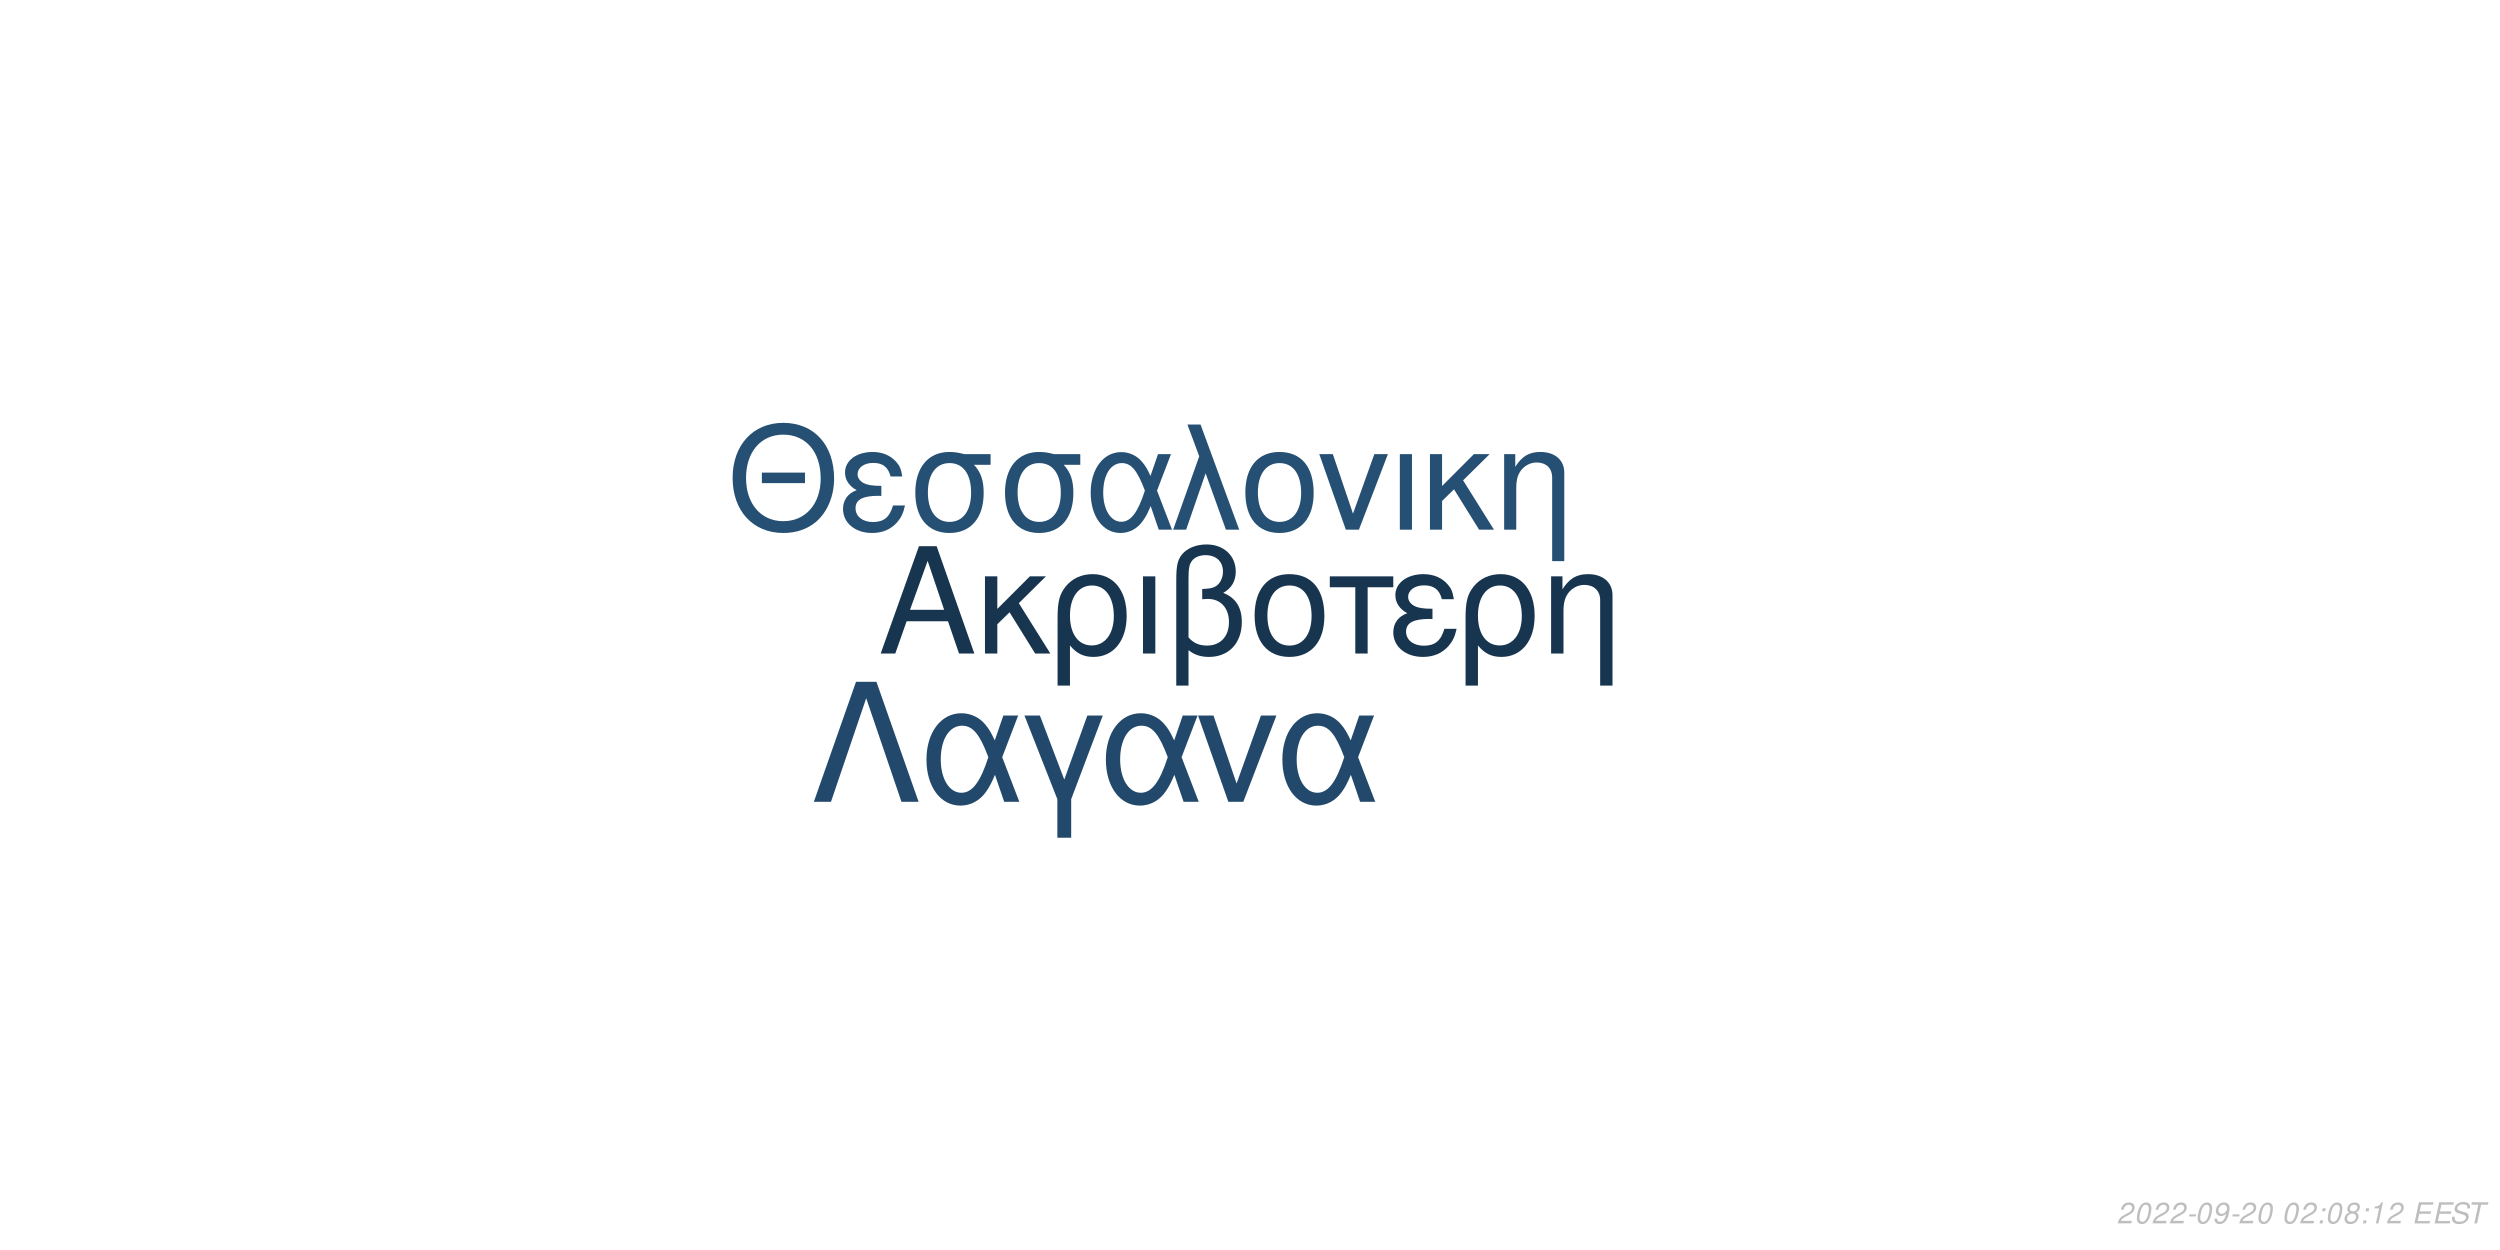
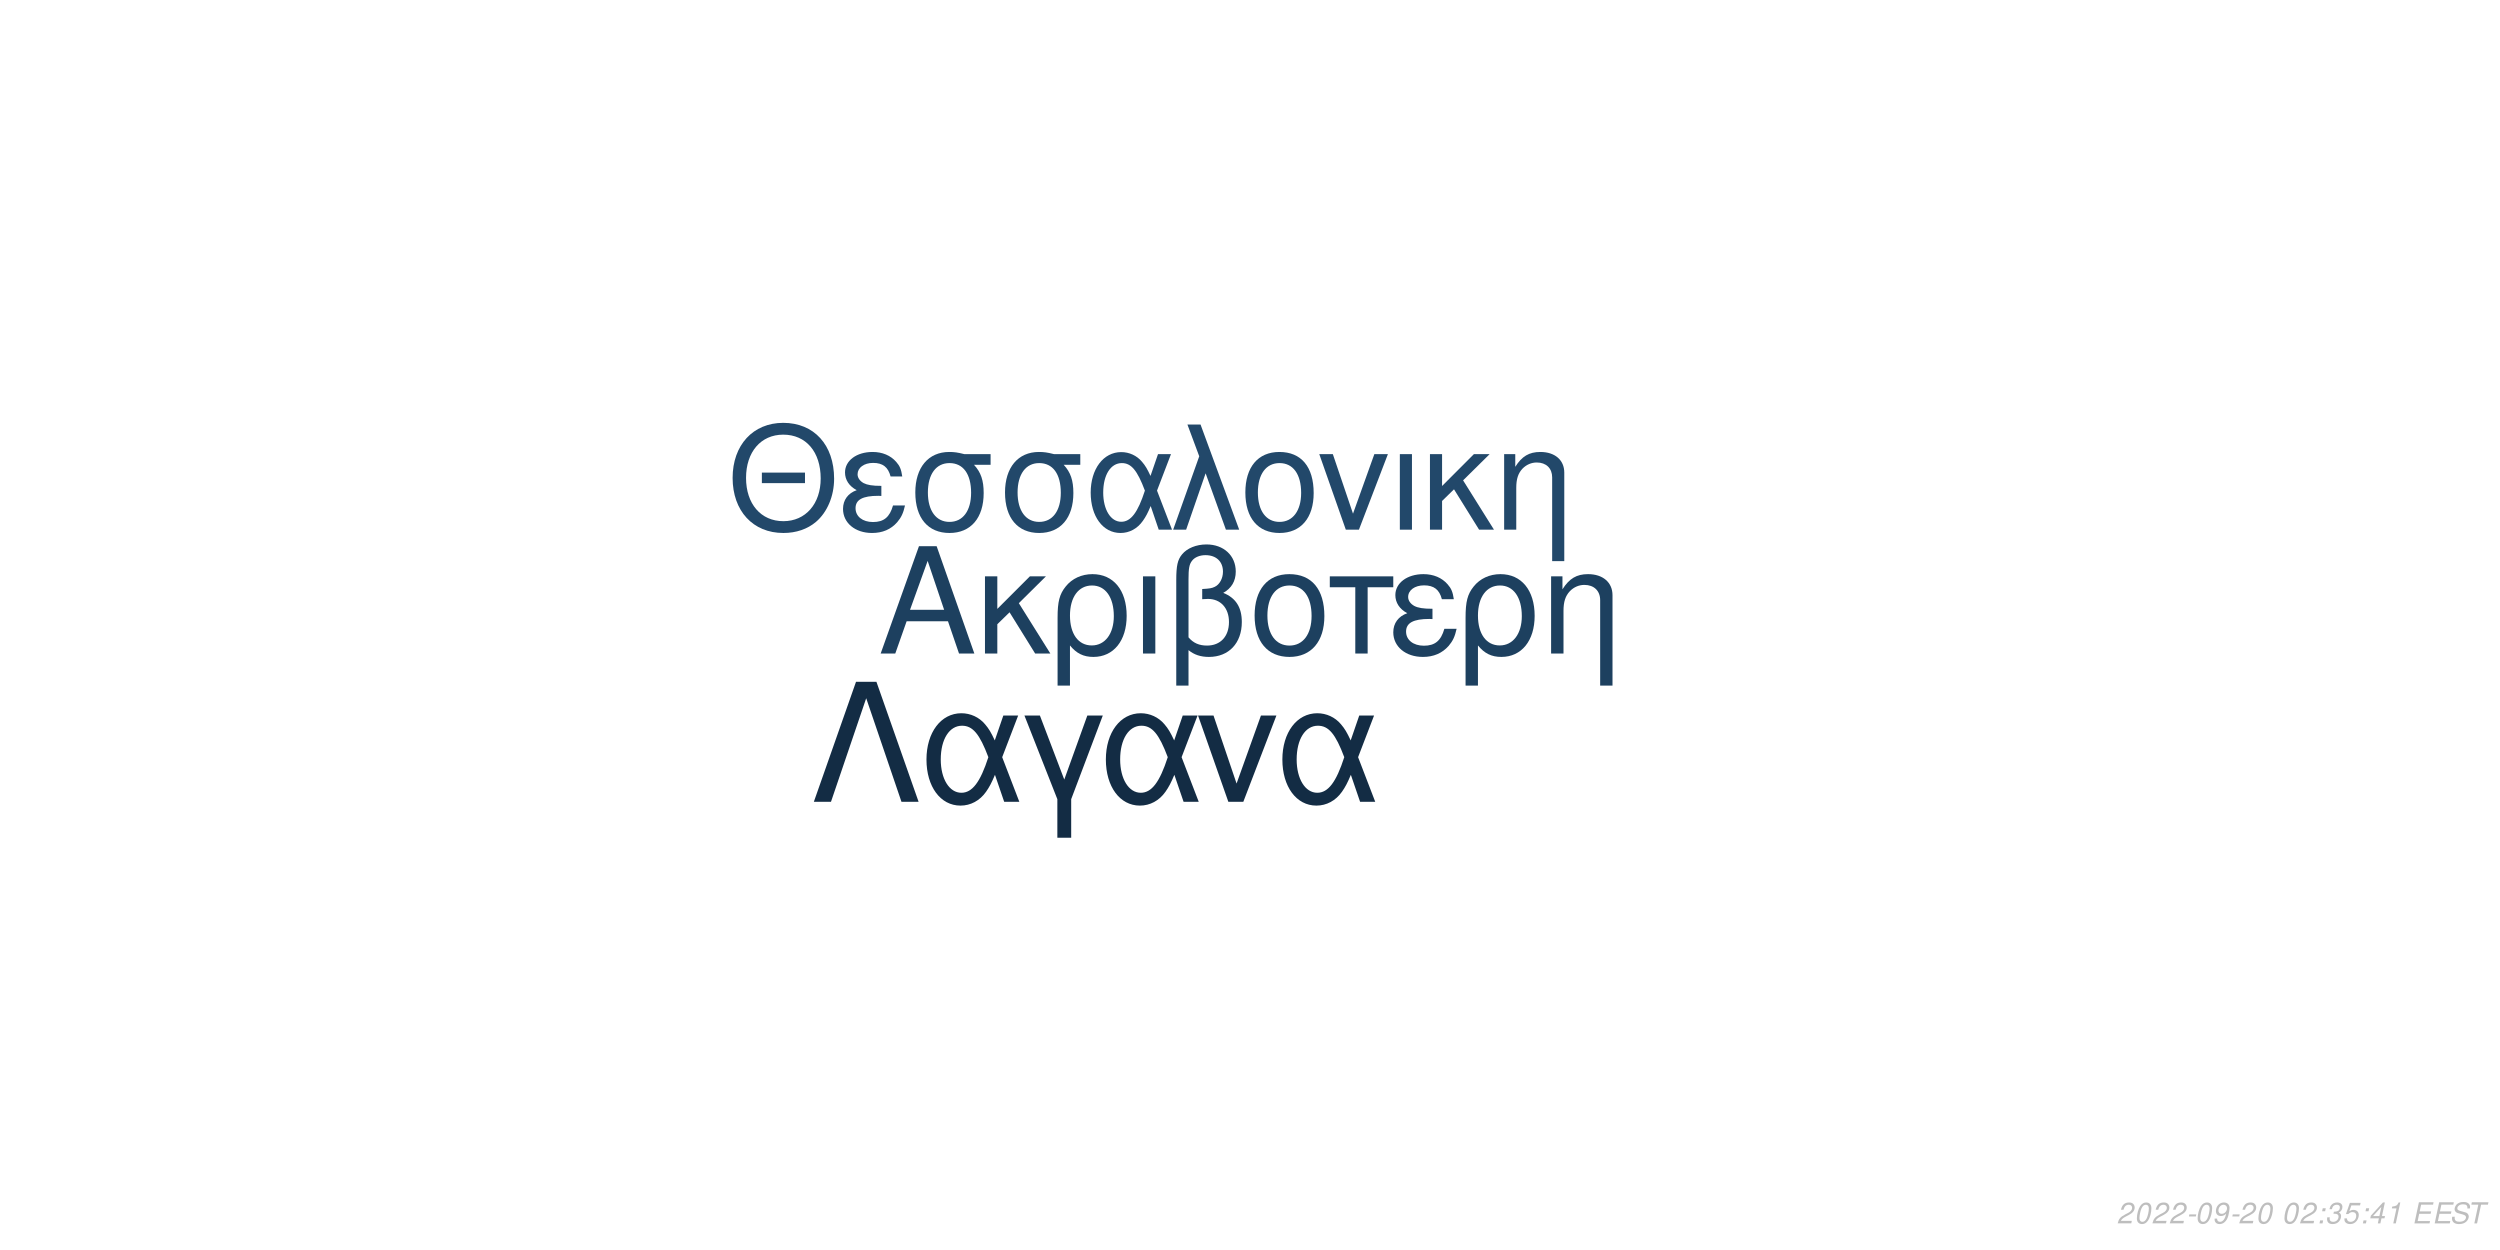
<svg xmlns="http://www.w3.org/2000/svg" xmlns:xlink="http://www.w3.org/1999/xlink" width="864pt" height="432pt" viewBox="0 0 864 432" version="1.1">
  <defs>
    <g>
      <symbol overflow="visible" id="glyph0-0">
        <path style="stroke:none;" d="" />
      </symbol>
      <symbol overflow="visible" id="glyph0-1">
        <path style="stroke:none;" d="M 24.125 -11.141 L 27.938 0 L 33.234 0 L 20.203 -37.094 L 14.094 -37.094 L 0.859 0 L 5.906 0 L 9.828 -11.141 Z M 22.797 -15.109 L 11 -15.109 L 17.094 -32.016 Z M 22.797 -15.109 " />
      </symbol>
      <symbol overflow="visible" id="glyph0-2">
        <path style="stroke:none;" d="M 7.172 -15.422 L 7.172 -26.672 L 2.906 -26.672 L 2.906 0 L 7.172 0 L 7.172 -10.125 L 11.406 -14.25 L 20.25 0 L 25.5 0 L 14.609 -17.406 L 23.969 -26.672 L 18.422 -26.672 Z M 7.172 -15.422 " />
      </symbol>
      <symbol overflow="visible" id="glyph0-3">
        <path style="stroke:none;" d="M 3 11.094 L 7.281 11.094 L 7.281 -2.797 C 9.516 -0.047 11.953 1.172 15.375 1.172 C 22.344 1.172 26.875 -4.422 26.875 -13.031 C 26.875 -21.891 22.297 -27.438 15.062 -27.438 C 11.297 -27.438 7.984 -25.906 5.797 -23.156 C 3.672 -20.516 3 -17.969 3 -12.359 Z M 14.906 -23.516 C 19.547 -23.516 22.438 -19.438 22.438 -12.922 C 22.438 -6.812 19.391 -2.797 14.812 -2.797 C 10.172 -2.797 7.281 -6.766 7.281 -13.125 C 7.281 -19.484 10.234 -23.516 14.906 -23.516 Z M 14.906 -23.516 " />
      </symbol>
      <symbol overflow="visible" id="glyph0-4">
        <path style="stroke:none;" d="M 3.516 0 L 7.781 0 L 7.781 -26.672 L 3.516 -26.672 Z M 3.516 0 " />
      </symbol>
      <symbol overflow="visible" id="glyph0-5">
        <path style="stroke:none;" d="M 4.016 11.094 L 8.25 11.094 L 8.25 -1.172 C 10.172 0.406 12.422 1.172 15.312 1.172 C 22.188 1.172 26.672 -3.609 26.672 -10.891 C 26.672 -15.984 24.578 -19.234 20.25 -20.969 C 23.109 -22.547 24.578 -25.031 24.578 -28.344 C 24.578 -33.844 20.406 -37.703 14.453 -37.703 C 10.938 -37.703 7.734 -36.391 6 -34.25 C 4.484 -32.422 4.016 -30.328 4.016 -25.391 Z M 8.25 -25.656 C 8.25 -29.359 8.5 -30.844 9.469 -32.062 C 10.375 -33.281 12.156 -34 14.094 -34 C 17.812 -34 20.156 -31.812 20.156 -28.297 C 20.156 -25.953 18.984 -23.812 17.297 -23.047 C 16.281 -22.547 15.469 -22.438 12.984 -22.297 L 12.984 -18.781 C 13.734 -18.828 14.344 -18.875 14.969 -18.875 C 19.344 -18.875 22.234 -15.719 22.234 -10.891 C 22.234 -5.906 19.281 -2.75 14.656 -2.75 C 11.953 -2.75 9.922 -3.609 8.25 -5.594 Z M 8.25 -25.656 " />
      </symbol>
      <symbol overflow="visible" id="glyph0-6">
        <path style="stroke:none;" d="M 14.094 -27.438 C 6.562 -27.438 2.094 -22.094 2.094 -13.125 C 2.094 -4.125 6.562 1.172 14.141 1.172 C 21.672 1.172 26.203 -4.172 26.203 -12.922 C 26.203 -22.188 21.828 -27.438 14.094 -27.438 Z M 14.141 -23.516 C 18.938 -23.516 21.781 -19.594 21.781 -12.984 C 21.781 -6.672 18.828 -2.75 14.141 -2.75 C 9.422 -2.75 6.516 -6.672 6.516 -13.125 C 6.516 -19.594 9.422 -23.516 14.141 -23.516 Z M 14.141 -23.516 " />
      </symbol>
      <symbol overflow="visible" id="glyph0-7">
        <path style="stroke:none;" d="M 7.891 0 L 12.156 0 L 12.156 -22.906 L 21.016 -22.906 L 21.016 -26.672 L -0.922 -26.672 L -0.922 -22.906 L 7.891 -22.906 Z M 7.891 0 " />
      </symbol>
      <symbol overflow="visible" id="glyph0-8">
        <path style="stroke:none;" d="M 14.562 -15.469 C 11.344 -15.469 9.562 -15.781 8.297 -16.438 C 6.922 -17.203 6.156 -18.328 6.156 -19.547 C 6.156 -21.891 8.453 -23.562 11.656 -23.562 C 15.062 -23.562 16.953 -22.094 17.812 -18.781 L 21.938 -18.781 C 21.578 -21.266 21.062 -22.5 19.797 -23.922 C 17.812 -26.203 14.906 -27.438 11.453 -27.438 C 5.797 -27.438 1.734 -24.375 1.734 -20.203 C 1.734 -17.609 3.156 -15.375 5.859 -13.938 C 2.797 -12.875 1.016 -10.484 1.016 -7.328 C 1.016 -2.391 5.297 1.172 11.25 1.172 C 14.969 1.172 17.906 -0.109 20.156 -2.641 C 21.578 -4.328 22.297 -5.797 22.906 -8.547 L 18.672 -8.547 C 17.5 -4.422 15.422 -2.703 11.609 -2.703 C 7.938 -2.703 5.438 -4.688 5.438 -7.578 C 5.438 -10.578 7.938 -11.953 13.484 -11.953 C 13.641 -11.953 14.094 -11.953 14.562 -11.906 Z M 14.562 -15.469 " />
      </symbol>
      <symbol overflow="visible" id="glyph0-9">
        <path style="stroke:none;" d="M 3.562 -26.672 L 3.562 0 L 7.844 0 L 7.844 -14.703 C 7.844 -17.906 8.5 -19.891 10.031 -21.531 C 11.406 -22.953 13.188 -23.719 15.062 -23.719 C 18.375 -23.719 20.516 -21.672 20.516 -18.469 L 20.516 11.094 L 24.781 11.094 L 24.781 -20.156 C 24.781 -24.578 21.469 -27.438 16.328 -27.438 C 12.359 -27.438 9.828 -25.906 7.484 -22.188 L 7.484 -26.672 Z M 3.562 -26.672 " />
      </symbol>
      <symbol overflow="visible" id="glyph1-0">
        <path style="stroke:none;" d="" />
      </symbol>
      <symbol overflow="visible" id="glyph1-1">
        <path style="stroke:none;" d="M 26.859 -19.734 L 11.953 -19.734 L 11.953 -16.094 L 26.859 -16.094 Z M 19.328 -36.922 C 8.922 -36.922 1.844 -29.25 1.844 -17.891 C 1.844 -6.484 8.875 1.141 19.391 1.141 C 23.812 1.141 27.703 -0.203 30.641 -2.688 C 34.578 -6.031 36.922 -11.656 36.922 -17.594 C 36.922 -29.297 30 -36.922 19.328 -36.922 Z M 19.328 -32.844 C 27.203 -32.844 32.281 -26.906 32.281 -17.688 C 32.281 -8.922 27.062 -2.938 19.391 -2.938 C 11.609 -2.938 6.484 -8.922 6.484 -17.891 C 6.484 -26.859 11.609 -32.844 19.328 -32.844 Z M 19.328 -32.844 " />
      </symbol>
      <symbol overflow="visible" id="glyph1-2">
        <path style="stroke:none;" d="M 14.25 -15.141 C 11.109 -15.141 9.375 -15.453 8.125 -16.094 C 6.781 -16.844 6.031 -17.938 6.031 -19.141 C 6.031 -21.422 8.266 -23.078 11.406 -23.078 C 14.75 -23.078 16.594 -21.625 17.438 -18.391 L 21.469 -18.391 C 21.125 -20.828 20.625 -22.031 19.391 -23.422 C 17.438 -25.656 14.594 -26.859 11.219 -26.859 C 5.688 -26.859 1.688 -23.875 1.688 -19.781 C 1.688 -17.234 3.094 -15.047 5.734 -13.656 C 2.734 -12.609 1 -10.266 1 -7.172 C 1 -2.344 5.188 1.141 11.016 1.141 C 14.656 1.141 17.547 -0.094 19.734 -2.594 C 21.125 -4.234 21.828 -5.688 22.422 -8.375 L 18.281 -8.375 C 17.141 -4.328 15.094 -2.641 11.359 -2.641 C 7.766 -2.641 5.328 -4.578 5.328 -7.422 C 5.328 -10.359 7.766 -11.703 13.203 -11.703 C 13.359 -11.703 13.797 -11.703 14.25 -11.656 Z M 14.25 -15.141 " />
      </symbol>
      <symbol overflow="visible" id="glyph1-3">
        <path style="stroke:none;" d="M 29 -26.109 L 19.938 -26.109 C 17.594 -26.703 16.438 -26.859 14.703 -26.859 C 7.469 -26.859 2.984 -21.469 2.984 -12.859 C 2.984 -4.031 7.375 1.141 14.797 1.141 C 22.172 1.141 26.609 -4.078 26.609 -12.656 C 26.609 -17.047 25.656 -19.828 23.266 -22.422 L 29 -22.422 Z M 14.797 -23.016 C 19.531 -23.016 22.266 -19.234 22.266 -12.75 C 22.266 -6.531 19.438 -2.688 14.797 -2.688 C 10.172 -2.688 7.328 -6.531 7.328 -12.859 C 7.328 -19.188 10.172 -23.016 14.797 -23.016 Z M 14.797 -23.016 " />
      </symbol>
      <symbol overflow="visible" id="glyph1-4">
        <path style="stroke:none;" d="M 29.344 -26.109 L 24.859 -26.109 L 22.266 -18.578 C 21.125 -21.031 20.484 -22.125 19.328 -23.469 C 17.547 -25.609 14.906 -26.812 12.156 -26.812 C 5.984 -26.812 1.594 -20.984 1.594 -12.812 C 1.594 -4.578 5.828 1.141 11.906 1.141 C 14.953 1.141 17.734 -0.344 19.625 -3.047 C 20.672 -4.531 21.281 -5.688 22.328 -8.172 L 25.109 0 L 29.703 0 L 24.516 -13.5 Z M 20.328 -13.5 C 17.891 -5.922 15.453 -2.734 12.156 -2.734 C 8.516 -2.734 5.922 -6.922 5.922 -12.812 C 5.922 -18.938 8.516 -23.016 12.359 -23.016 C 15.594 -23.016 17.688 -20.531 20.328 -13.5 Z M 20.328 -13.5 " />
      </symbol>
      <symbol overflow="visible" id="glyph1-5">
        <path style="stroke:none;" d="M 1.094 0 L 5.578 0 L 12.312 -19.484 L 19.328 0 L 23.922 0 L 10.562 -36.328 L 6.031 -36.328 L 10.109 -25.359 Z M 1.094 0 " />
      </symbol>
      <symbol overflow="visible" id="glyph1-6">
        <path style="stroke:none;" d="M 13.797 -26.859 C 6.422 -26.859 2.047 -21.625 2.047 -12.859 C 2.047 -4.031 6.422 1.141 13.859 1.141 C 21.234 1.141 25.656 -4.078 25.656 -12.656 C 25.656 -21.719 21.375 -26.859 13.797 -26.859 Z M 13.859 -23.016 C 18.531 -23.016 21.328 -19.188 21.328 -12.703 C 21.328 -6.531 18.438 -2.688 13.859 -2.688 C 9.219 -2.688 6.375 -6.531 6.375 -12.859 C 6.375 -19.188 9.219 -23.016 13.859 -23.016 Z M 13.859 -23.016 " />
      </symbol>
      <symbol overflow="visible" id="glyph1-7">
        <path style="stroke:none;" d="M 14.297 0 L 24.312 -26.109 L 19.625 -26.109 L 12.25 -5.531 L 5.281 -26.109 L 0.594 -26.109 L 9.766 0 Z M 14.297 0 " />
      </symbol>
      <symbol overflow="visible" id="glyph1-8">
        <path style="stroke:none;" d="M 3.438 0 L 7.625 0 L 7.625 -26.109 L 3.438 -26.109 Z M 3.438 0 " />
      </symbol>
      <symbol overflow="visible" id="glyph1-9">
        <path style="stroke:none;" d="M 7.031 -15.094 L 7.031 -26.109 L 2.844 -26.109 L 2.844 0 L 7.031 0 L 7.031 -9.922 L 11.156 -13.953 L 19.828 0 L 24.969 0 L 14.297 -17.047 L 23.469 -26.109 L 18.031 -26.109 Z M 7.031 -15.094 " />
      </symbol>
      <symbol overflow="visible" id="glyph1-10">
        <path style="stroke:none;" d="M 3.484 -26.109 L 3.484 0 L 7.672 0 L 7.672 -14.406 C 7.672 -17.547 8.328 -19.484 9.812 -21.078 C 11.156 -22.469 12.906 -23.219 14.75 -23.219 C 17.984 -23.219 20.078 -21.234 20.078 -18.094 L 20.078 10.859 L 24.266 10.859 L 24.266 -19.734 C 24.266 -24.062 21.031 -26.859 16 -26.859 C 12.109 -26.859 9.609 -25.359 7.328 -21.719 L 7.328 -26.109 Z M 3.484 -26.109 " />
      </symbol>
      <symbol overflow="visible" id="glyph2-0">
        <path style="stroke:none;" d="" />
      </symbol>
      <symbol overflow="visible" id="glyph2-1">
        <path style="stroke:none;" d="M 22.531 -41.484 L 15.484 -41.484 L 0.906 0 L 6.828 0 L 19 -35.797 L 31.188 0 L 37.109 0 Z M 22.531 -41.484 " />
      </symbol>
      <symbol overflow="visible" id="glyph2-2">
        <path style="stroke:none;" d="M 33.516 -29.812 L 28.391 -29.812 L 25.438 -21.219 C 24.125 -24.016 23.391 -25.266 22.078 -26.797 C 20.031 -29.25 17.016 -30.609 13.891 -30.609 C 6.828 -30.609 1.828 -23.953 1.828 -14.625 C 1.828 -5.234 6.656 1.312 13.594 1.312 C 17.078 1.312 20.266 -0.391 22.422 -3.469 C 23.609 -5.172 24.297 -6.484 25.5 -9.328 L 28.688 0 L 33.922 0 L 28 -15.422 Z M 23.219 -15.422 C 20.422 -6.766 17.641 -3.125 13.891 -3.125 C 9.734 -3.125 6.766 -7.906 6.766 -14.625 C 6.766 -21.625 9.734 -26.297 14.109 -26.297 C 17.812 -26.297 20.203 -23.453 23.219 -15.422 Z M 23.219 -15.422 " />
      </symbol>
      <symbol overflow="visible" id="glyph2-3">
        <path style="stroke:none;" d="M 12.062 12.406 L 16.844 12.406 L 16.844 -0.906 L 27.766 -29.812 L 22.422 -29.812 L 14.453 -7.688 L 6.031 -29.812 L 0.688 -29.812 L 12.062 -0.906 Z M 12.062 12.406 " />
      </symbol>
      <symbol overflow="visible" id="glyph2-4">
        <path style="stroke:none;" d="M 16.328 0 L 27.766 -29.812 L 22.422 -29.812 L 14 -6.312 L 6.031 -29.812 L 0.688 -29.812 L 11.156 0 Z M 16.328 0 " />
      </symbol>
      <symbol overflow="visible" id="glyph3-0">
        <path style="stroke:none;" d="" />
      </symbol>
      <symbol overflow="visible" id="glyph3-1">
        <path style="stroke:none;" d="M 5.234 -0.875 L 1.469 -0.875 C 1.641 -1.375 2.203 -1.891 3.109 -2.344 L 4.234 -2.938 C 5.562 -3.625 6.219 -4.469 6.219 -5.484 C 6.219 -5.938 6.062 -6.359 5.797 -6.656 C 5.469 -7.047 4.984 -7.234 4.312 -7.234 C 2.766 -7.234 1.891 -6.453 1.484 -4.734 L 2.375 -4.734 C 2.484 -5.188 2.609 -5.484 2.797 -5.75 C 3.094 -6.203 3.609 -6.453 4.188 -6.453 C 4.891 -6.453 5.344 -6.031 5.344 -5.375 C 5.344 -4.703 4.859 -4.094 4.016 -3.656 L 2.984 -3.125 C 1.234 -2.188 0.797 -1.656 0.344 -0.016 L 5.047 -0.016 Z M 5.234 -0.875 " />
      </symbol>
      <symbol overflow="visible" id="glyph3-2">
        <path style="stroke:none;" d="M 4.203 -7.234 C 3.375 -7.234 2.688 -6.812 2.125 -5.984 C 1.484 -5.047 0.984 -3.188 0.984 -1.734 C 0.984 -1.109 1.172 -0.562 1.484 -0.266 C 1.797 0.047 2.281 0.234 2.766 0.234 C 3.625 0.234 4.281 -0.156 4.859 -1.016 C 5.516 -1.953 6 -3.797 6 -5.266 C 6 -6.5 5.328 -7.234 4.203 -7.234 Z M 4.094 -6.453 C 4.734 -6.453 5.125 -5.984 5.125 -5.156 C 5.125 -4.203 4.781 -2.625 4.406 -1.812 C 3.984 -0.938 3.516 -0.547 2.875 -0.547 C 2.25 -0.547 1.875 -1.031 1.875 -1.828 C 1.875 -2.797 2.203 -4.344 2.594 -5.203 C 2.984 -6.047 3.453 -6.453 4.094 -6.453 Z M 4.094 -6.453 " />
      </symbol>
      <symbol overflow="visible" id="glyph3-3">
        <path style="stroke:none;" d="M 3.516 -3.125 L 1.125 -3.125 L 0.969 -2.406 L 3.359 -2.406 Z M 3.516 -3.125 " />
      </symbol>
      <symbol overflow="visible" id="glyph3-4">
        <path style="stroke:none;" d="M 0.844 -1.656 C 0.844 -1.547 0.844 -1.438 0.844 -1.375 C 0.844 -0.406 1.531 0.234 2.578 0.234 C 3.203 0.234 3.766 0.016 4.297 -0.438 C 4.938 -1 5.312 -1.656 5.594 -2.719 C 5.844 -3.672 6.016 -4.766 6.016 -5.375 C 6.016 -5.844 5.844 -6.328 5.547 -6.656 C 5.203 -7.031 4.703 -7.234 4.062 -7.234 C 2.516 -7.234 1.297 -5.938 1.297 -4.266 C 1.297 -3.203 1.984 -2.547 3.047 -2.547 C 3.484 -2.547 3.953 -2.672 4.281 -2.891 C 4.406 -2.984 4.547 -3.078 4.828 -3.344 C 4.438 -1.484 3.703 -0.547 2.703 -0.547 C 2.109 -0.547 1.719 -0.938 1.719 -1.547 L 1.719 -1.656 Z M 3.953 -6.453 C 4.625 -6.453 5.141 -5.953 5.141 -5.281 C 5.141 -4.188 4.312 -3.312 3.297 -3.312 C 2.594 -3.312 2.172 -3.734 2.172 -4.453 C 2.172 -5.562 2.984 -6.453 3.953 -6.453 Z M 3.953 -6.453 " />
      </symbol>
      <symbol overflow="visible" id="glyph3-5">
        <path style="stroke:none;" d="" />
      </symbol>
      <symbol overflow="visible" id="glyph3-6">
        <path style="stroke:none;" d="M 2.359 -1.031 L 1.312 -1.031 L 1.094 0 L 2.141 0 Z M 3.266 -5.234 L 2.219 -5.234 L 2 -4.203 L 3.047 -4.203 Z M 3.266 -5.234 " />
      </symbol>
      <symbol overflow="visible" id="glyph3-7">
-         <path style="stroke:none;" d="M 4.766 -3.797 C 5.078 -3.969 5.234 -4.078 5.438 -4.234 C 5.812 -4.594 6.062 -5.172 6.062 -5.734 C 6.062 -6.625 5.344 -7.234 4.266 -7.234 C 2.812 -7.234 1.703 -6.219 1.703 -4.875 C 1.703 -4.406 1.875 -4.125 2.359 -3.812 C 1.297 -3.312 0.75 -2.516 0.75 -1.469 C 0.75 -0.438 1.547 0.234 2.812 0.234 C 3.656 0.234 4.359 -0.094 4.938 -0.734 C 5.359 -1.234 5.609 -1.859 5.609 -2.438 C 5.609 -3.047 5.312 -3.516 4.766 -3.797 Z M 4.109 -6.453 C 4.797 -6.453 5.188 -6.125 5.188 -5.578 C 5.188 -5.266 5.062 -4.922 4.859 -4.672 C 4.562 -4.312 4.188 -4.156 3.656 -4.156 C 2.984 -4.156 2.594 -4.453 2.594 -4.984 C 2.594 -5.859 3.203 -6.453 4.109 -6.453 Z M 3.453 -3.406 C 4.234 -3.406 4.734 -2.984 4.734 -2.312 C 4.734 -1.312 3.922 -0.547 2.875 -0.547 C 2.125 -0.547 1.625 -0.969 1.625 -1.625 C 1.625 -2.609 2.438 -3.406 3.453 -3.406 Z M 3.453 -3.406 " />
+         <path style="stroke:none;" d="M 2.922 -3.312 C 3.125 -3.344 3.234 -3.344 3.375 -3.344 C 4.203 -3.344 4.688 -3 4.688 -2.406 C 4.688 -1.312 3.906 -0.547 2.781 -0.547 C 2.047 -0.547 1.594 -0.938 1.594 -1.562 C 1.594 -1.719 1.609 -1.844 1.656 -2.094 L 0.766 -2.094 C 0.734 -1.797 0.719 -1.641 0.719 -1.469 C 0.719 -0.375 1.406 0.234 2.641 0.234 C 3.547 0.234 4.297 -0.078 4.812 -0.656 C 5.266 -1.156 5.562 -1.875 5.562 -2.547 C 5.562 -3.125 5.344 -3.453 4.797 -3.734 C 5.641 -4.234 6.016 -4.844 6.016 -5.734 C 6.016 -6.656 5.312 -7.234 4.203 -7.234 C 3.375 -7.234 2.672 -6.938 2.188 -6.375 C 1.891 -6.031 1.703 -5.641 1.516 -4.906 L 2.391 -4.906 C 2.5 -5.359 2.594 -5.594 2.734 -5.812 C 3.047 -6.234 3.516 -6.453 4.078 -6.453 C 4.734 -6.453 5.141 -6.125 5.141 -5.578 C 5.141 -5.188 5.016 -4.797 4.797 -4.547 C 4.516 -4.234 4 -4.062 3.266 -4.062 L 3.078 -4.062 Z M 2.922 -3.312 " />
      </symbol>
      <symbol overflow="visible" id="glyph3-8">
+         <path style="stroke:none;" d="M 6.297 -7.094 L 2.594 -7.094 L 1.234 -3.234 L 2.047 -3.234 C 2.656 -3.766 2.938 -3.906 3.531 -3.906 C 4.328 -3.906 4.797 -3.453 4.797 -2.688 C 4.797 -1.438 3.969 -0.547 2.828 -0.547 C 2.031 -0.547 1.609 -0.938 1.578 -1.734 L 0.703 -1.734 L 0.703 -1.516 C 0.703 -0.938 0.844 -0.547 1.188 -0.266 C 1.562 0.062 2.078 0.234 2.703 0.234 C 3.656 0.234 4.391 -0.156 4.984 -0.922 C 5.422 -1.5 5.672 -2.234 5.672 -2.953 C 5.672 -4 4.938 -4.672 3.812 -4.672 C 3.328 -4.672 2.906 -4.547 2.406 -4.234 L 3.109 -6.219 L 6.109 -6.219 Z M 6.297 -7.094 " />
+       </symbol>
+       <symbol overflow="visible" id="glyph3-9">
+         <path style="stroke:none;" d="M 3.625 -1.75 L 3.266 0 L 4.141 0 L 4.516 -1.75 L 5.562 -1.75 L 5.734 -2.531 L 4.688 -2.531 L 5.688 -7.234 L 5.016 -7.234 L 0.844 -2.672 L 0.641 -1.75 Z M 3.797 -2.531 L 1.594 -2.531 L 4.469 -5.703 Z M 3.797 -2.531 " />
+       </symbol>
+       <symbol overflow="visible" id="glyph3-10">
        <path style="stroke:none;" d="M 3.703 -5.188 L 2.594 0 L 3.469 0 L 5.016 -7.234 L 4.438 -7.234 C 3.906 -6.156 3.688 -6.016 2.234 -5.812 L 2.109 -5.188 Z M 3.703 -5.188 " />
      </symbol>
-       <symbol overflow="visible" id="glyph3-9">
+       <symbol overflow="visible" id="glyph3-11">
        <path style="stroke:none;" d="M 2.547 -3.312 L 6.5 -3.312 L 6.688 -4.141 L 2.719 -4.141 L 3.219 -6.469 L 7.344 -6.469 L 7.516 -7.297 L 2.453 -7.297 L 0.906 0 L 6.125 0 L 6.297 -0.812 L 2.016 -0.812 Z M 2.547 -3.312 " />
      </symbol>
-       <symbol overflow="visible" id="glyph3-10">
+       <symbol overflow="visible" id="glyph3-12">
        <path style="stroke:none;" d="M 7.062 -5.156 C 7.125 -5.438 7.141 -5.562 7.141 -5.703 C 7.141 -6.156 6.938 -6.594 6.594 -6.891 C 6.188 -7.25 5.656 -7.406 4.875 -7.406 C 3.844 -7.406 3.047 -7.125 2.5 -6.562 C 2.094 -6.141 1.781 -5.438 1.781 -4.922 C 1.781 -4.297 2.219 -3.766 2.891 -3.562 L 4.594 -3.094 C 5.406 -2.859 5.734 -2.578 5.734 -2.094 C 5.734 -1.781 5.547 -1.406 5.266 -1.141 C 4.844 -0.766 4.266 -0.578 3.453 -0.578 C 2.328 -0.578 1.812 -0.984 1.812 -1.906 C 1.812 -2.047 1.812 -2.125 1.844 -2.312 L 0.984 -2.312 C 0.906 -2.062 0.891 -1.906 0.891 -1.688 C 0.891 -0.484 1.797 0.234 3.297 0.234 C 4.359 0.234 5.234 -0.062 5.812 -0.609 C 6.344 -1.078 6.688 -1.797 6.688 -2.375 C 6.688 -2.641 6.609 -2.906 6.453 -3.156 C 6.234 -3.5 5.938 -3.703 5.469 -3.828 L 3.75 -4.312 C 2.984 -4.547 2.734 -4.734 2.734 -5.188 C 2.734 -5.547 2.875 -5.844 3.188 -6.109 C 3.547 -6.438 4.031 -6.594 4.703 -6.594 C 5.266 -6.594 5.688 -6.484 5.906 -6.297 C 6.094 -6.125 6.219 -5.797 6.219 -5.516 C 6.219 -5.422 6.203 -5.344 6.188 -5.156 Z M 7.062 -5.156 " />
      </symbol>
-       <symbol overflow="visible" id="glyph3-11">
+       <symbol overflow="visible" id="glyph3-13">
        <path style="stroke:none;" d="M 4.938 -6.469 L 7.312 -6.469 L 7.484 -7.297 L 1.75 -7.297 L 1.578 -6.469 L 3.984 -6.469 L 2.609 0 L 3.547 0 Z M 4.938 -6.469 " />
      </symbol>
    </g>
  </defs>
  <g id="surface1">
    <rect x="0" y="0" width="864" height="432" style="fill:rgb(100%,100%,100%);fill-opacity:1;stroke:none;" />
-     <g style="fill:rgb(9.412%,20.784%,31.373%);fill-opacity:1;">
+     <g style="fill:rgb(11.373%,25.098%,37.255%);fill-opacity:1;">
      <use xlink:href="#glyph0-1" x="303.5" y="225.861" />
      <use xlink:href="#glyph0-2" x="337.5" y="225.861" />
      <use xlink:href="#glyph0-3" x="362.5" y="225.861" />
      <use xlink:href="#glyph0-4" x="391.5" y="225.861" />
      <use xlink:href="#glyph0-5" x="402.5" y="225.861" />
      <use xlink:href="#glyph0-6" x="431.5" y="225.861" />
      <use xlink:href="#glyph0-7" x="460.5" y="225.861" />
      <use xlink:href="#glyph0-8" x="480.5" y="225.861" />
      <use xlink:href="#glyph0-3" x="503.5" y="225.861" />
      <use xlink:href="#glyph0-9" x="532.5" y="225.861" />
    </g>
-     <g style="fill:rgb(14.51%,30.98%,45.098%);fill-opacity:1;">
+     <g style="fill:rgb(13.333%,28.235%,41.569%);fill-opacity:1;">
      <use xlink:href="#glyph1-1" x="251.348" y="183.058" />
      <use xlink:href="#glyph1-2" x="290.348" y="183.058" />
      <use xlink:href="#glyph1-3" x="313.348" y="183.058" />
      <use xlink:href="#glyph1-3" x="344.348" y="183.058" />
      <use xlink:href="#glyph1-4" x="375.348" y="183.058" />
      <use xlink:href="#glyph1-5" x="404.348" y="183.058" />
      <use xlink:href="#glyph1-6" x="428.348" y="183.058" />
      <use xlink:href="#glyph1-7" x="455.348" y="183.058" />
      <use xlink:href="#glyph1-8" x="480.348" y="183.058" />
      <use xlink:href="#glyph1-9" x="491.348" y="183.058" />
      <use xlink:href="#glyph1-10" x="516.348" y="183.058" />
    </g>
-     <g style="fill:rgb(13.333%,28.627%,41.961%);fill-opacity:1;">
+     <g style="fill:rgb(7.451%,17.255%,26.667%);fill-opacity:1;">
      <use xlink:href="#glyph2-1" x="280.359" y="277.105" />
      <use xlink:href="#glyph2-2" x="318.359" y="277.105" />
      <use xlink:href="#glyph2-3" x="353.359" y="277.105" />
      <use xlink:href="#glyph2-2" x="380.359" y="277.105" />
      <use xlink:href="#glyph2-4" x="413.359" y="277.105" />
      <use xlink:href="#glyph2-2" x="441.359" y="277.105" />
    </g>
    <g style="fill:rgb(74.51%,74.51%,74.51%);fill-opacity:1;">
      <use xlink:href="#glyph3-1" x="731.52" y="422.81" />
      <use xlink:href="#glyph3-2" x="737.52" y="422.81" />
      <use xlink:href="#glyph3-1" x="743.52" y="422.81" />
      <use xlink:href="#glyph3-1" x="749.52" y="422.81" />
      <use xlink:href="#glyph3-3" x="755.52" y="422.81" />
      <use xlink:href="#glyph3-2" x="758.52" y="422.81" />
      <use xlink:href="#glyph3-4" x="764.52" y="422.81" />
      <use xlink:href="#glyph3-3" x="770.52" y="422.81" />
      <use xlink:href="#glyph3-1" x="773.52" y="422.81" />
      <use xlink:href="#glyph3-2" x="779.52" y="422.81" />
      <use xlink:href="#glyph3-5" x="785.52" y="422.81" />
      <use xlink:href="#glyph3-2" x="788.52" y="422.81" />
      <use xlink:href="#glyph3-1" x="794.52" y="422.81" />
      <use xlink:href="#glyph3-6" x="800.52" y="422.81" />
-       <use xlink:href="#glyph3-2" x="803.52" y="422.81" />
-       <use xlink:href="#glyph3-7" x="809.52" y="422.81" />
+       <use xlink:href="#glyph3-7" x="803.52" y="422.81" />
+       <use xlink:href="#glyph3-8" x="809.52" y="422.81" />
      <use xlink:href="#glyph3-6" x="815.52" y="422.81" />
-       <use xlink:href="#glyph3-8" x="818.52" y="422.81" />
-       <use xlink:href="#glyph3-1" x="824.52" y="422.81" />
+       <use xlink:href="#glyph3-9" x="818.52" y="422.81" />
+       <use xlink:href="#glyph3-10" x="824.52" y="422.81" />
      <use xlink:href="#glyph3-5" x="830.52" y="422.81" />
-       <use xlink:href="#glyph3-9" x="833.52" y="422.81" />
-       <use xlink:href="#glyph3-9" x="840.52" y="422.81" />
-       <use xlink:href="#glyph3-10" x="846.52" y="422.81" />
-       <use xlink:href="#glyph3-11" x="852.52" y="422.81" />
+       <use xlink:href="#glyph3-11" x="833.52" y="422.81" />
+       <use xlink:href="#glyph3-11" x="840.52" y="422.81" />
+       <use xlink:href="#glyph3-12" x="846.52" y="422.81" />
+       <use xlink:href="#glyph3-13" x="852.52" y="422.81" />
    </g>
  </g>
</svg>
